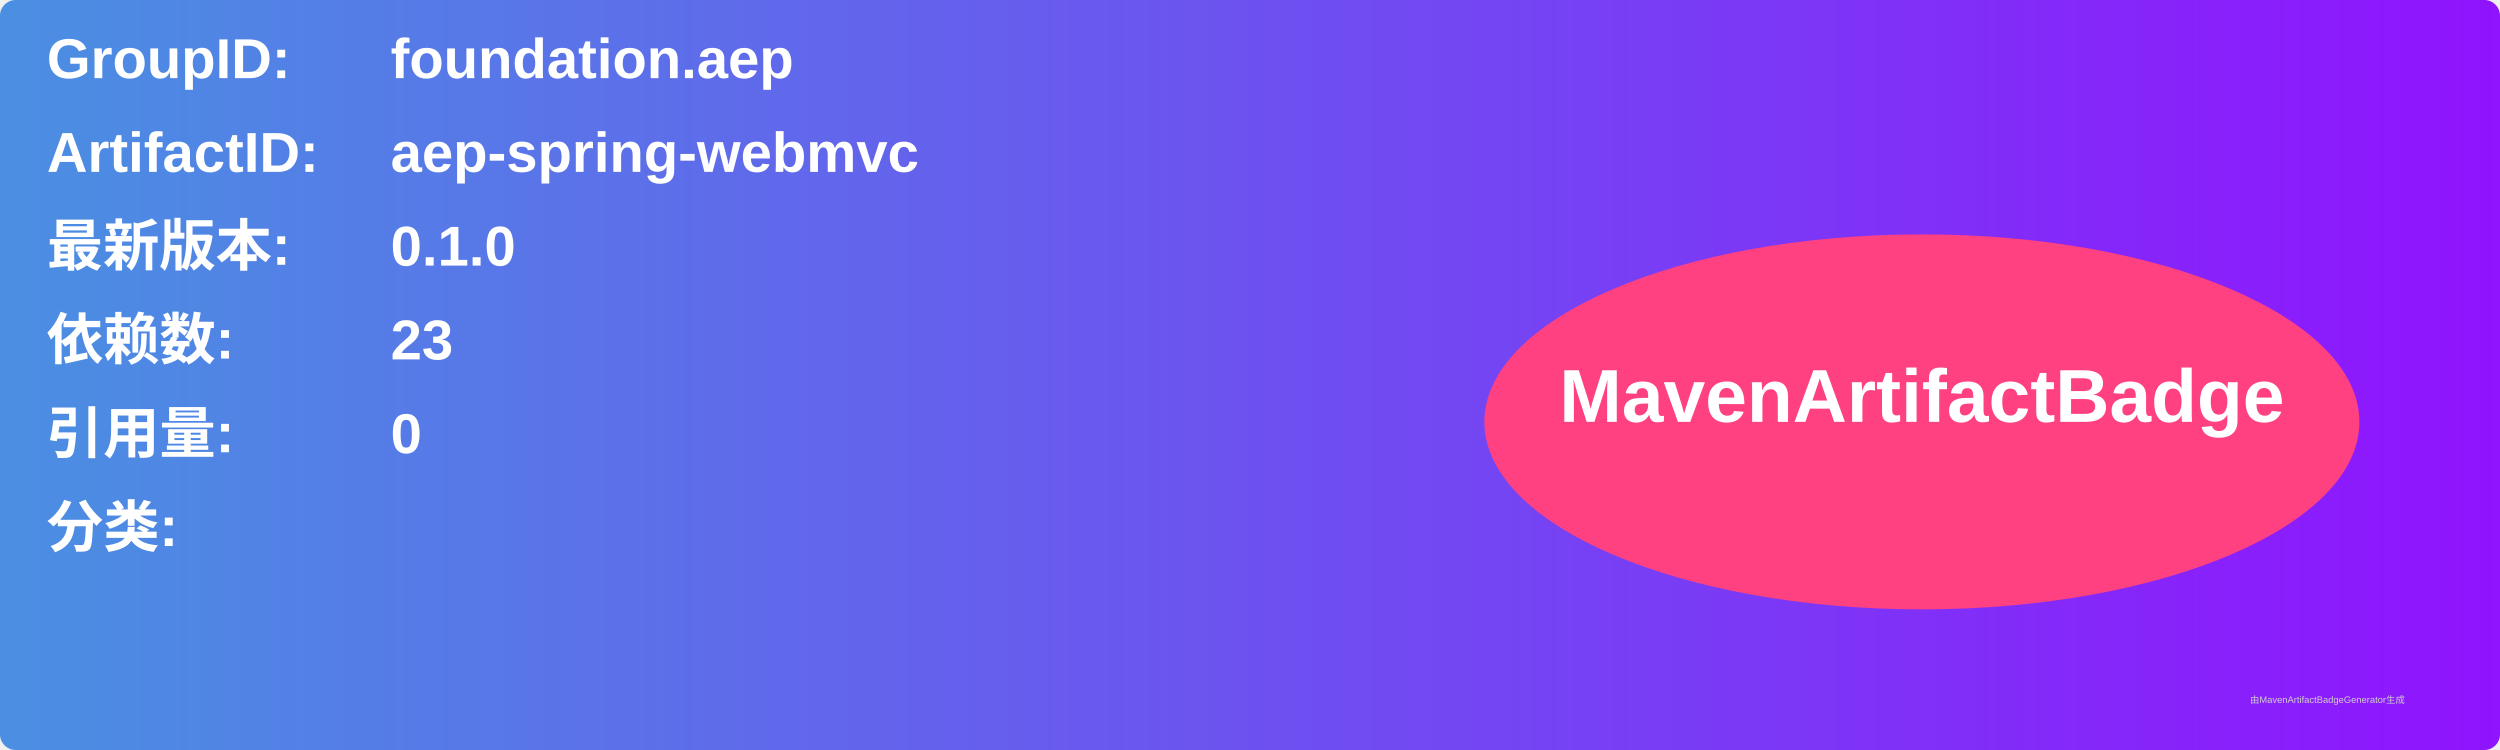
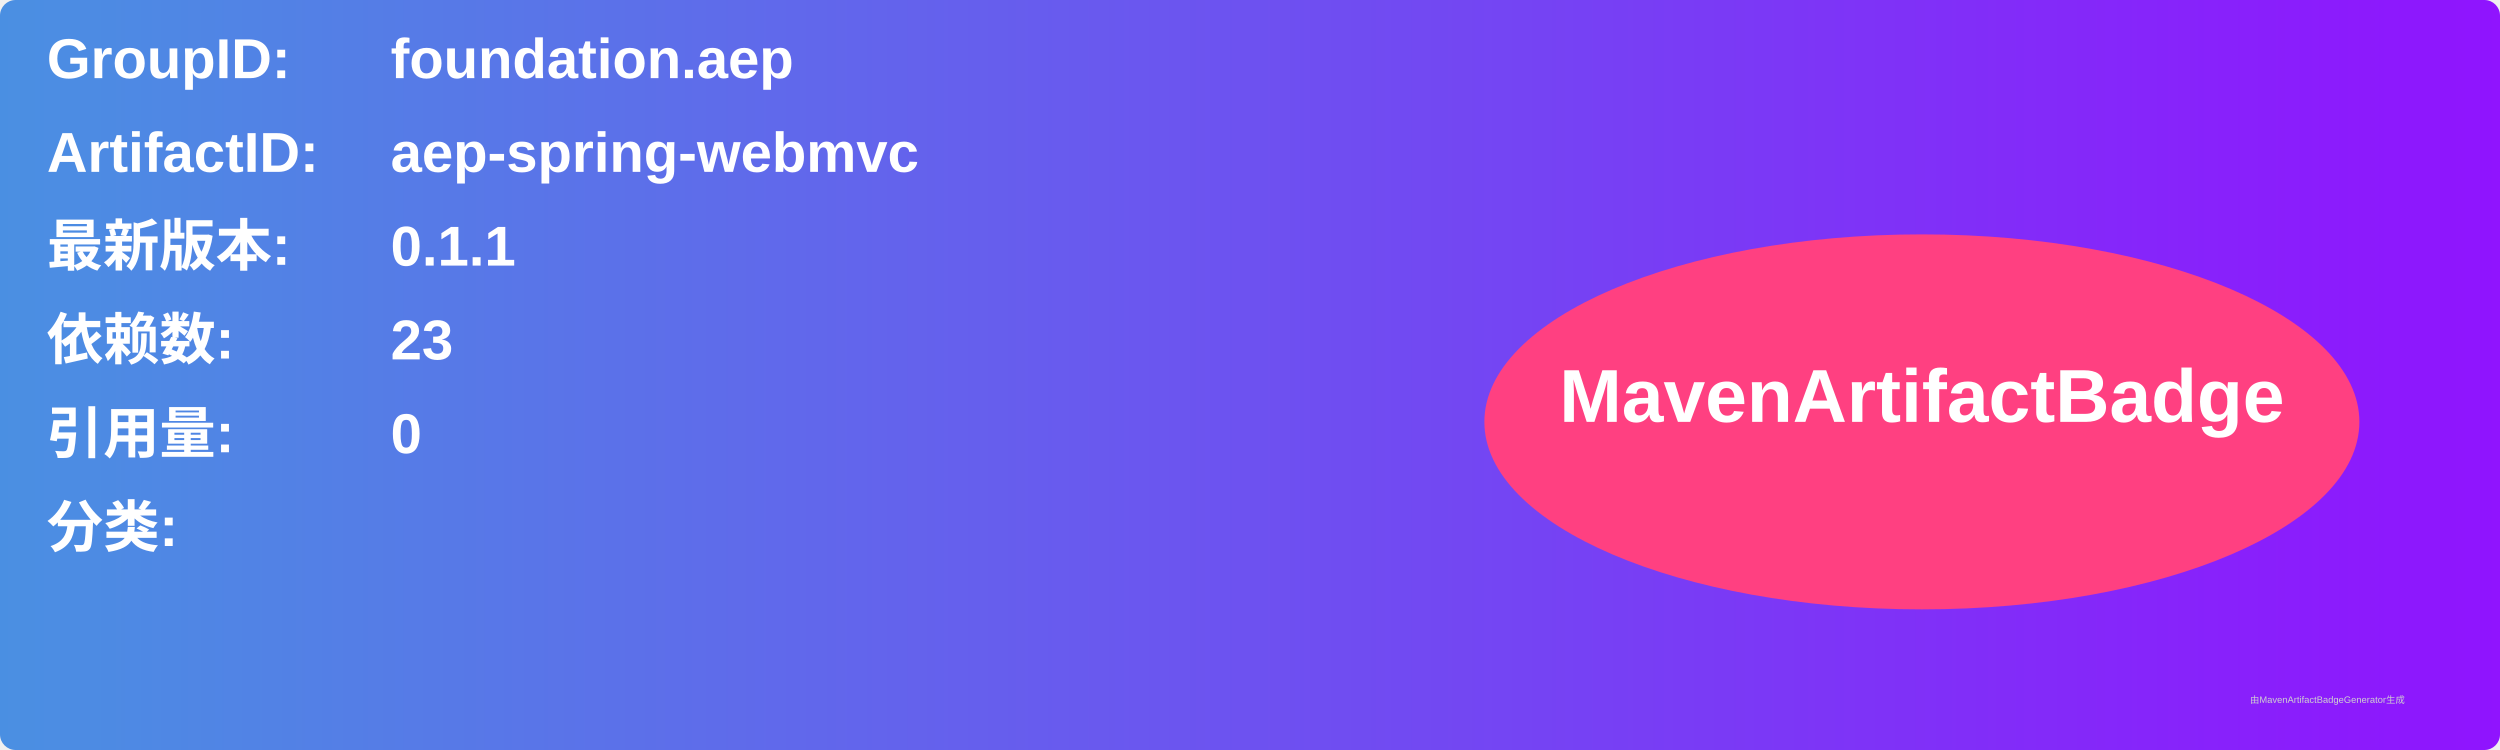
<svg xmlns="http://www.w3.org/2000/svg" width="800" height="240" viewBox="0 0 800 240">
  <linearGradient id="grad" x1="0%" y1="0%" x2="100%" y2="0%">
    <stop offset="0%" stop-color="#4a90e2" />
    <stop offset="100%" stop-color="#9013fe" />
  </linearGradient>
  <rect width="100%" height="100%" rx="5" ry="5" fill="url(#grad)" />
  <g transform="translate(15, 15)">
    <text x="0" y="10" font-family="Arial" font-size="18" fill="white" font-weight="bold" width="260">GroupID:</text>
    <text x="110" y="10" font-family="Arial" font-size="18" fill="white" font-weight="bold" width="460">foundation.aep</text>
    <text x="0" y="40" font-family="Arial" font-size="18" fill="white" font-weight="bold" width="260">ArtifactID:</text>
    <text x="110" y="40" font-family="Arial" font-size="18" fill="white" font-weight="bold" width="460">aep-spring-webmvc</text>
    <text x="0" y="70" font-family="Arial" font-size="18" fill="white" font-weight="bold">最新版本:</text>
    <text x="110" y="70" font-family="Arial" font-size="18" fill="white" font-weight="bold">
-       <tspan font-weight="bold">0.1.0</tspan>
+       <tspan font-weight="bold">0.1.1</tspan>
    </text>
    <text x="0" y="100" font-family="Arial" font-size="18" fill="white" font-weight="bold">依赖数: </text>
    <text x="110" y="100" font-family="Arial" font-size="18" fill="white">
      <tspan font-weight="bold">23</tspan>
    </text>
    <text x="0" y="130" font-family="Arial" font-size="18" fill="white" font-weight="bold">引用量: </text>
    <text x="110" y="130" font-family="Arial" font-size="18" fill="white">
      <tspan font-weight="bold">0</tspan>
    </text>
    <text x="0" y="160" font-family="Arial" font-size="18" fill="white" font-weight="bold">分类:</text>
    <text x="10" y="190" font-family="Arial" font-size="10" fill="white">
      <tspan font-weight="bold" />
    </text>
    <ellipse cx="600" cy="120" rx="140" ry="60" fill="#ff4081" />
    <text x="600" y="120" text-anchor="middle" font-family="Arial" font-size="24" fill="white" font-weight="bold">MavenArtifactBadge</text>
  </g>
  <text x="720" y="225" font-family="Arial" font-size="3" fill="#d0d0d0">由MavenArtifactBadgeGenerator生成</text>
</svg>
